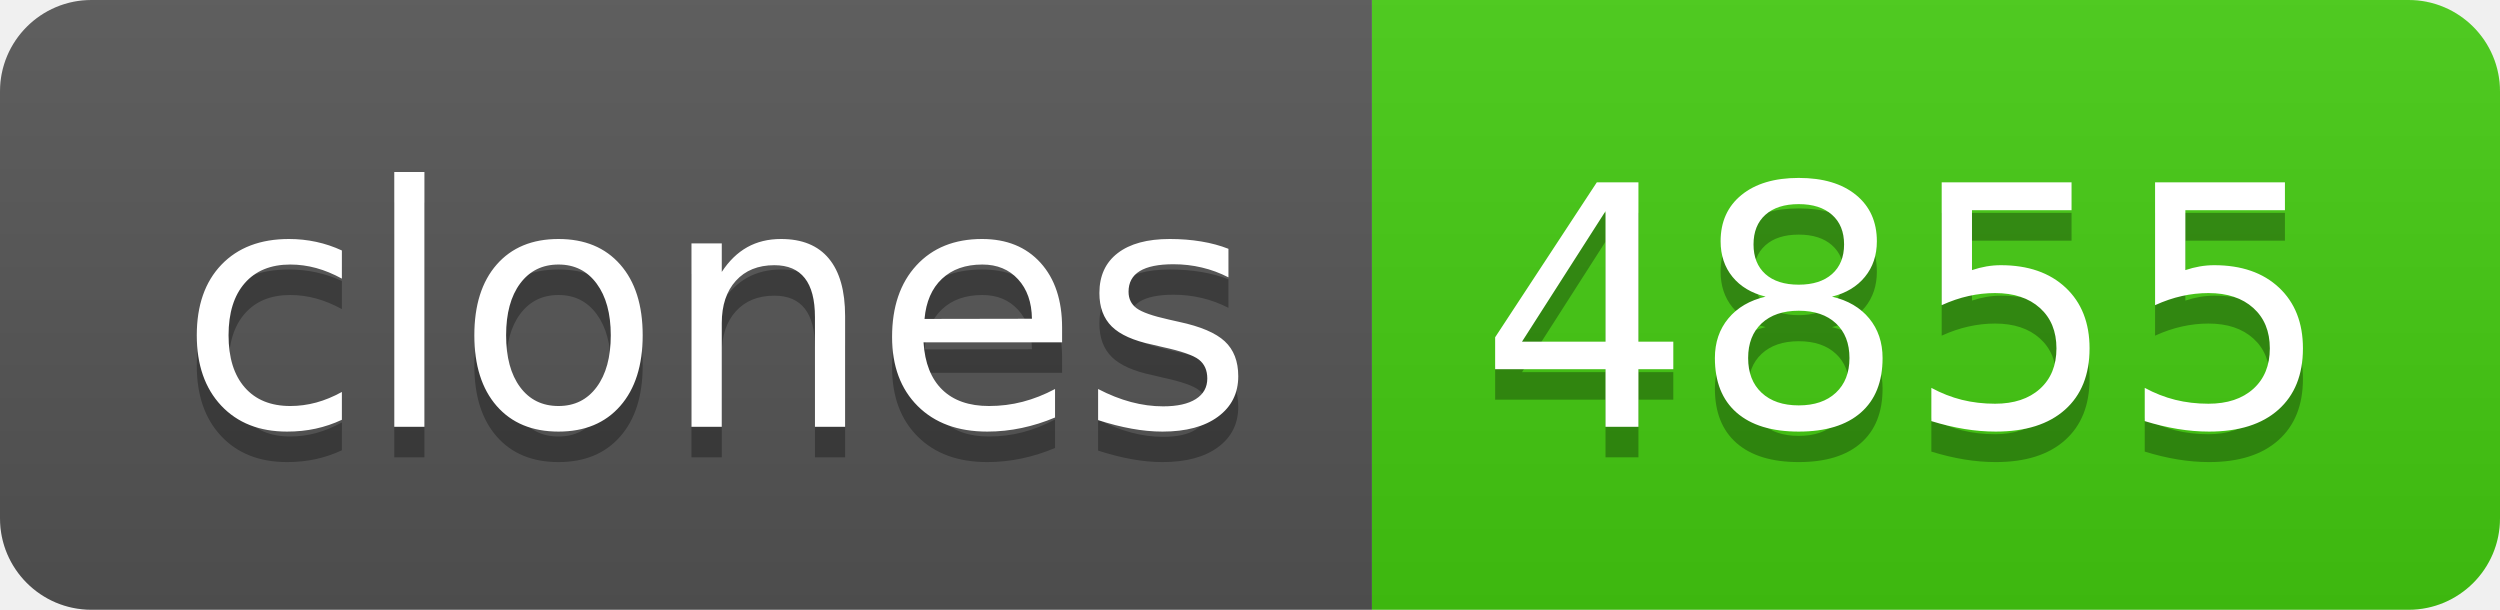
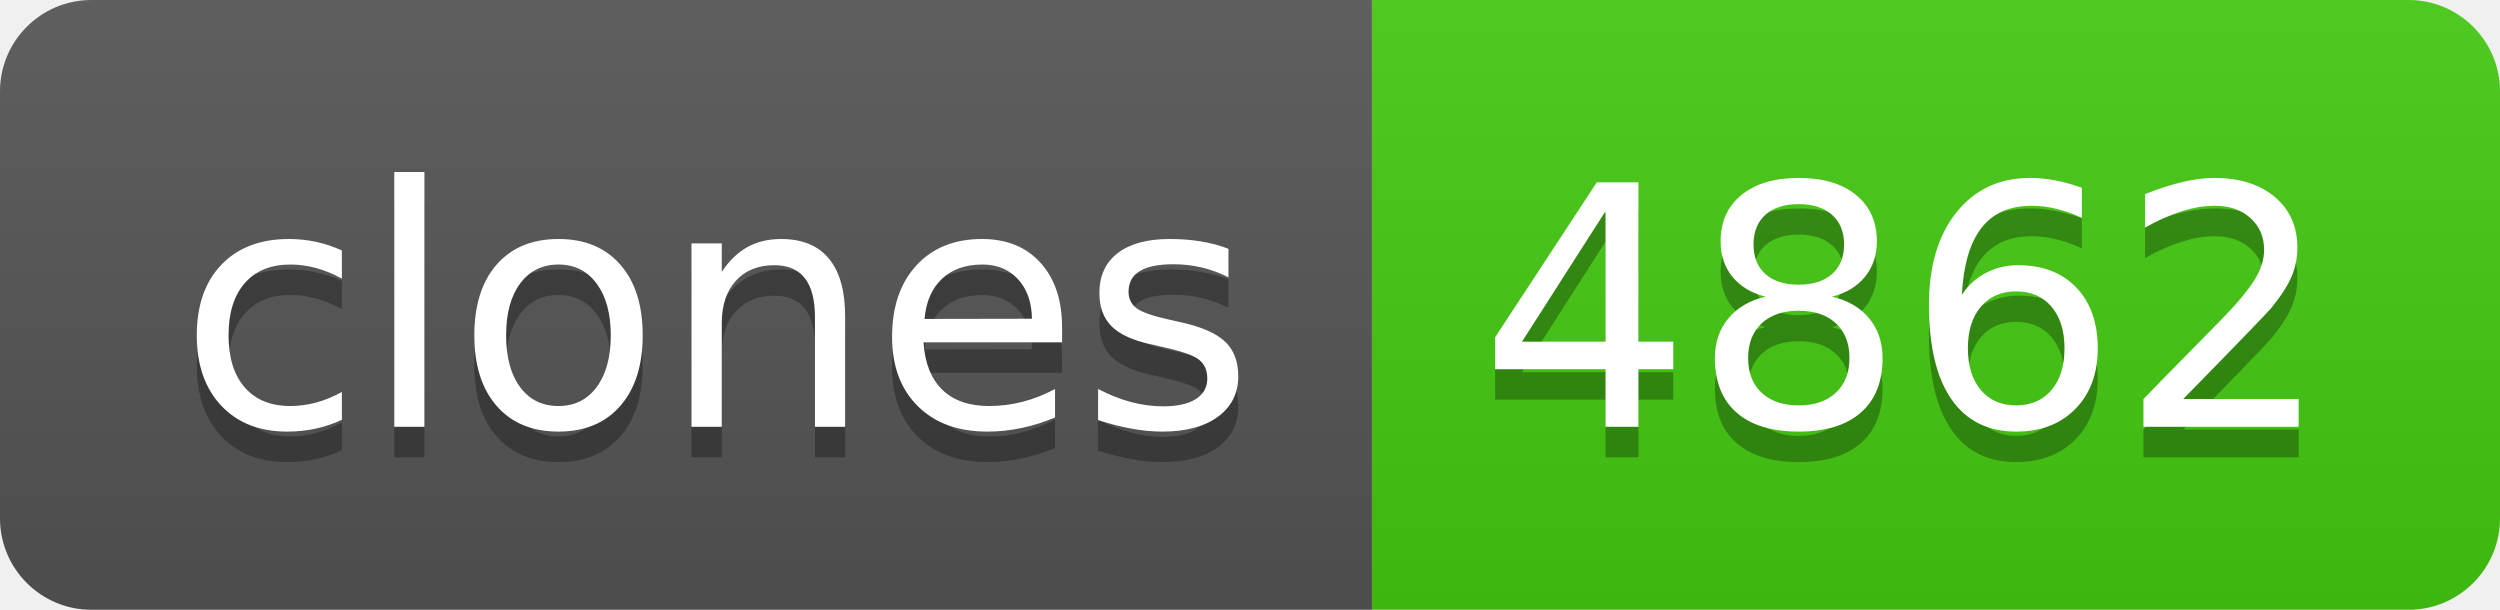
- <svg xmlns="http://www.w3.org/2000/svg" width="82" height="20" role="img" aria-label="clones: 4855">
+ <svg xmlns="http://www.w3.org/2000/svg" width="82" height="20" role="img" aria-label="clones: 4862">
  <linearGradient id="s" x2="0" y2="100%">
    <stop offset="0" stop-color="#bbb" stop-opacity=".1" />
    <stop offset="1" stop-opacity=".1" />
  </linearGradient>
  <clipPath id="r">
    <rect width="82" height="20" rx="3" fill="#fff" />
  </clipPath>
  <g clip-path="url(#r)">
    <rect width="45" height="20" fill="#555" />
    <rect x="45" width="37" height="20" fill="#4c1" />
    <rect width="82" height="20" fill="url(#s)" />
  </g>
  <g fill="#fff" text-anchor="middle" font-family="Verdana,Geneva,DejaVu Sans,sans-serif" text-rendering="geometricPrecision" font-size="110">
    <text aria-hidden="true" x="235" y="150" fill="#010101" fill-opacity=".3" transform="scale(.1)" textLength="350">clones</text>
    <text x="235" y="140" transform="scale(.1)" fill="#fff" textLength="350">clones</text>
-     <text aria-hidden="true" x="625" y="150" fill="#010101" fill-opacity=".3" transform="scale(.1)" textLength="270">4855</text>
-     <text x="625" y="140" transform="scale(.1)" fill="#fff" textLength="270">4855</text>
+     <text aria-hidden="true" x="625" y="150" fill="#010101" fill-opacity=".3" transform="scale(.1)" textLength="270">4862</text>
+     <text x="625" y="140" transform="scale(.1)" fill="#fff" textLength="270">4862</text>
  </g>
</svg>
